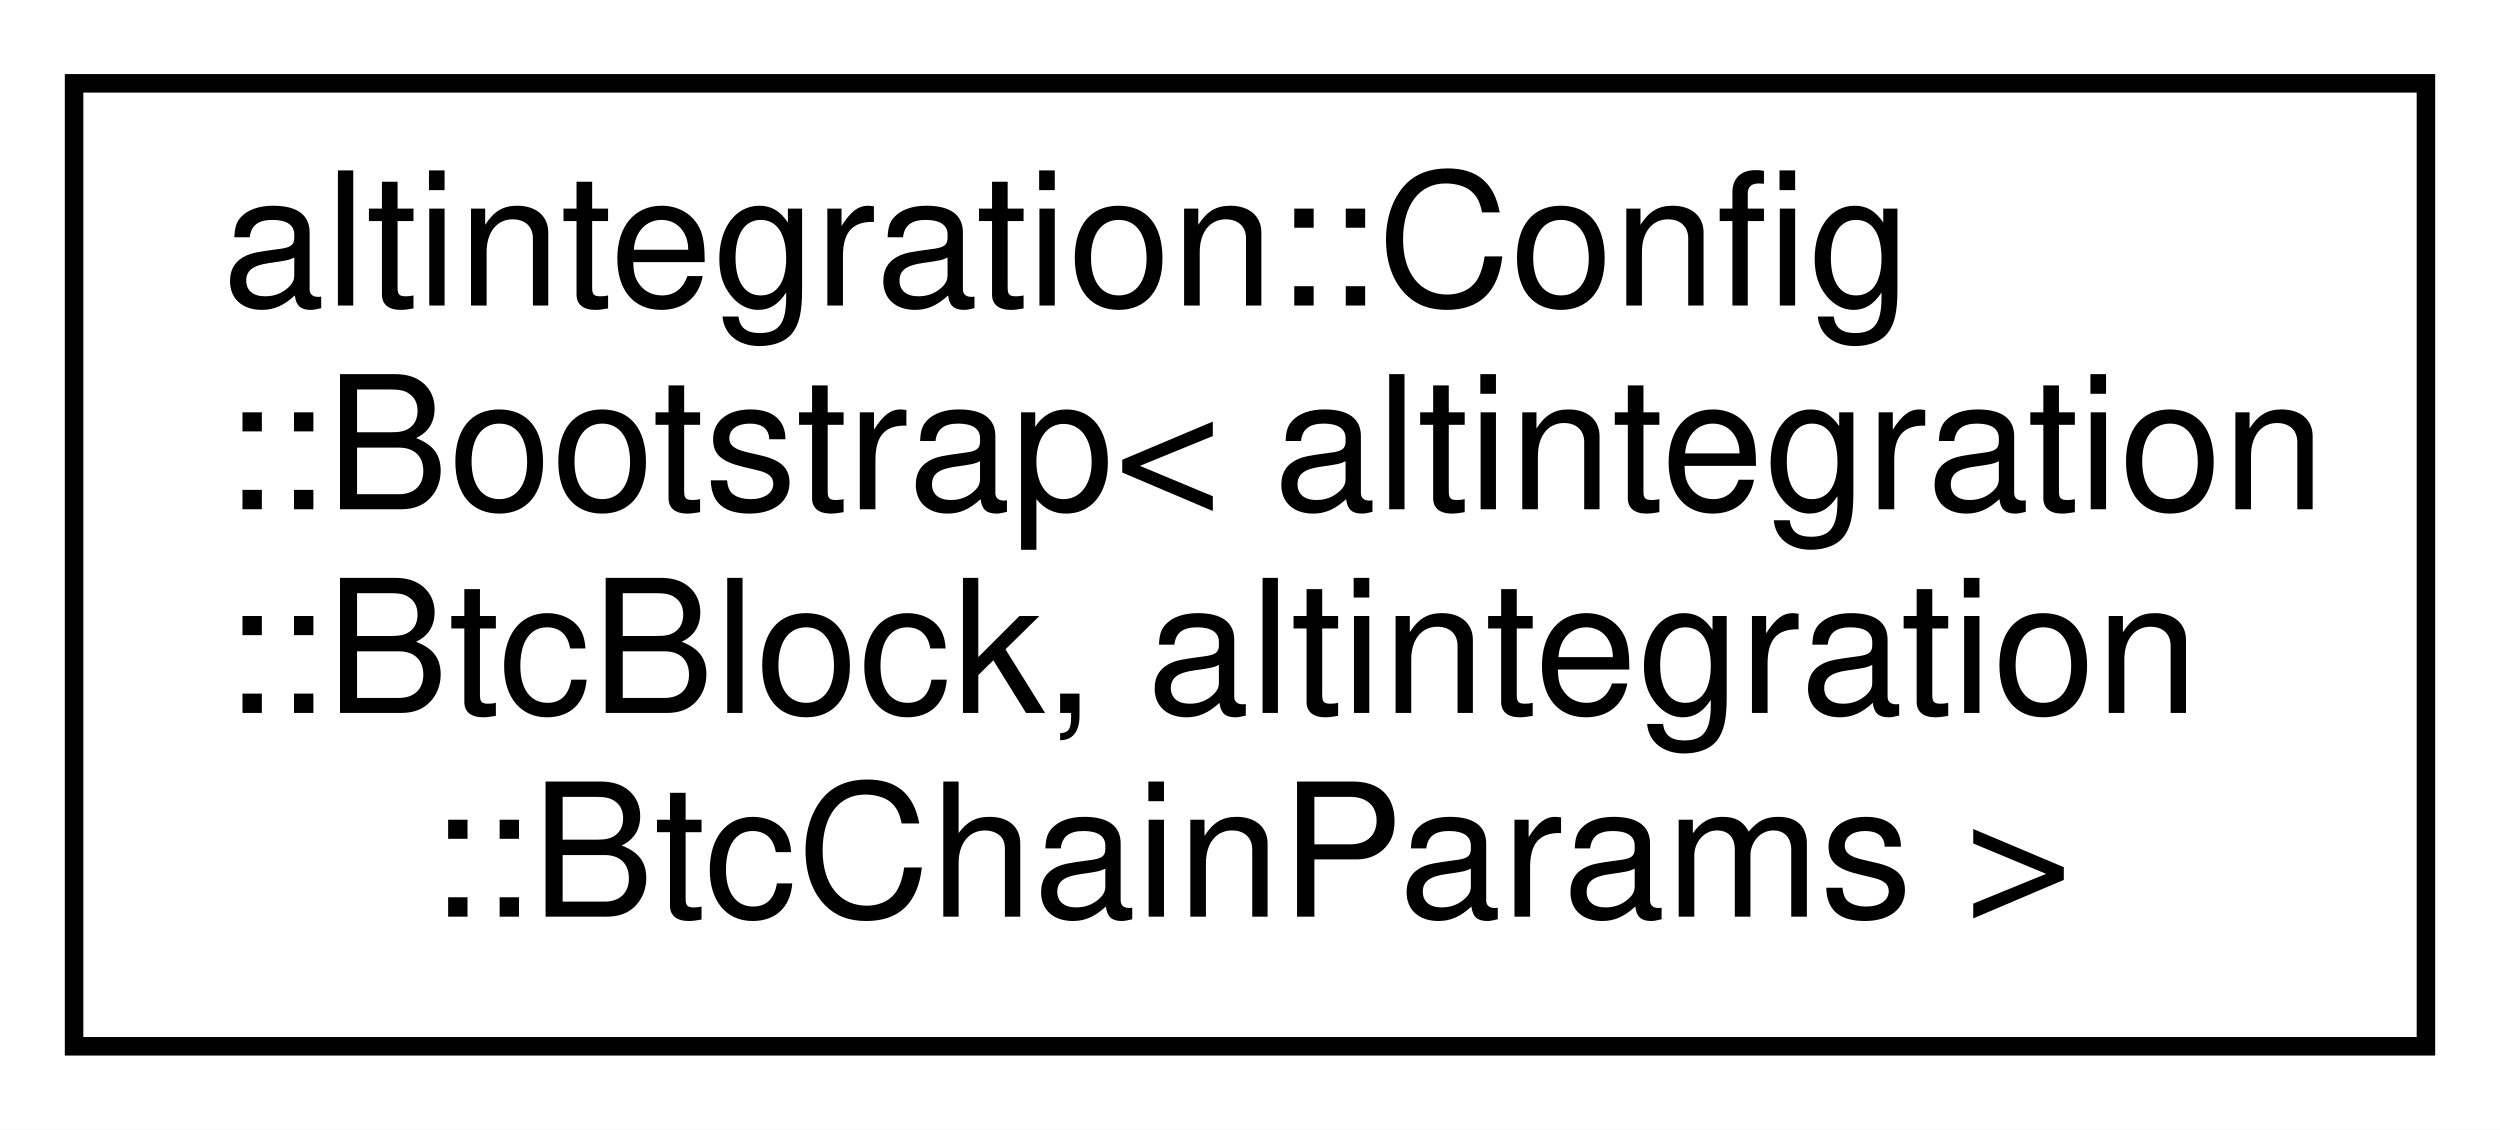
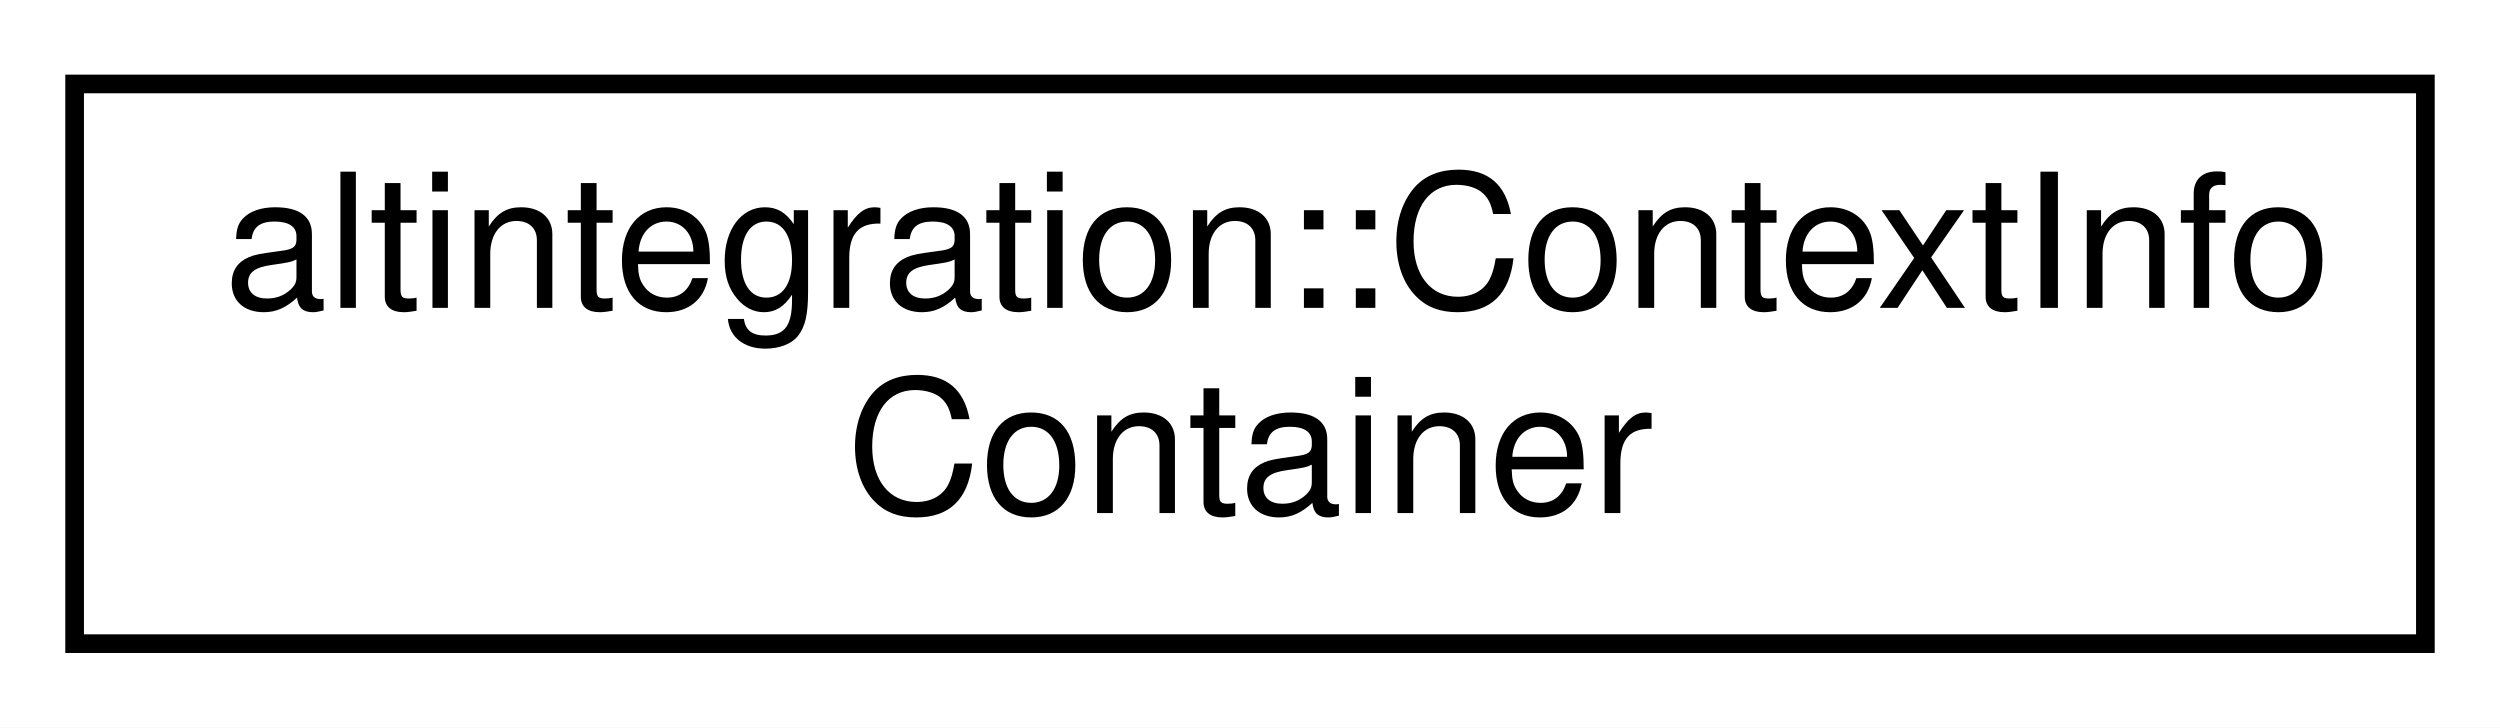
- <svg xmlns="http://www.w3.org/2000/svg" xmlns:xlink="http://www.w3.org/1999/xlink" width="135pt" height="61pt" viewBox="0.00 0.00 135.00 61.00">
-   <g id="graph0" class="graph" transform="scale(1 1) rotate(0) translate(4 57)">
-     <polygon fill="white" stroke="transparent" points="-4,4 -4,-57 131,-57 131,4 -4,4" />
+ <svg xmlns="http://www.w3.org/2000/svg" xmlns:xlink="http://www.w3.org/1999/xlink" width="134pt" height="39pt" viewBox="0.00 0.00 134.00 39.00">
+   <g id="graph0" class="graph" transform="scale(1 1) rotate(0) translate(4 35)">
+     <polygon fill="white" stroke="transparent" points="-4,4 -4,-35 130,-35 130,4 -4,4" />
    <g id="node1" class="node">
      <g id="a_node1">
-         <a xlink:href="structaltintegration_1_1Config_1_1Bootstrap.html" target="_top" xlink:title=" ">
-           <polygon fill="white" stroke="black" points="0,-0.5 0,-52.5 127,-52.5 127,-0.5 0,-0.5" />
-           <text text-anchor="start" x="8" y="-40.5" font-family="Helvetica,sans-Serif" font-size="10.00">altintegration::Config</text>
-           <text text-anchor="start" x="8" y="-29.5" font-family="Helvetica,sans-Serif" font-size="10.00">::Bootstrap&lt; altintegration</text>
-           <text text-anchor="start" x="8" y="-18.5" font-family="Helvetica,sans-Serif" font-size="10.00">::BtcBlock, altintegration</text>
-           <text text-anchor="middle" x="63.5" y="-7.5" font-family="Helvetica,sans-Serif" font-size="10.00">::BtcChainParams &gt;</text>
+         <a xlink:href="structaltintegration_1_1ContextInfoContainer.html" target="_top" xlink:title="Container of context info for endorsed block.">
+           <polygon fill="white" stroke="black" points="0,-0.5 0,-30.5 126,-30.5 126,-0.5 0,-0.5" />
+           <text text-anchor="start" x="8" y="-18.5" font-family="Helvetica,sans-Serif" font-size="10.00">altintegration::ContextInfo</text>
+           <text text-anchor="middle" x="63" y="-7.5" font-family="Helvetica,sans-Serif" font-size="10.00">Container</text>
        </a>
      </g>
    </g>
  </g>
</svg>
